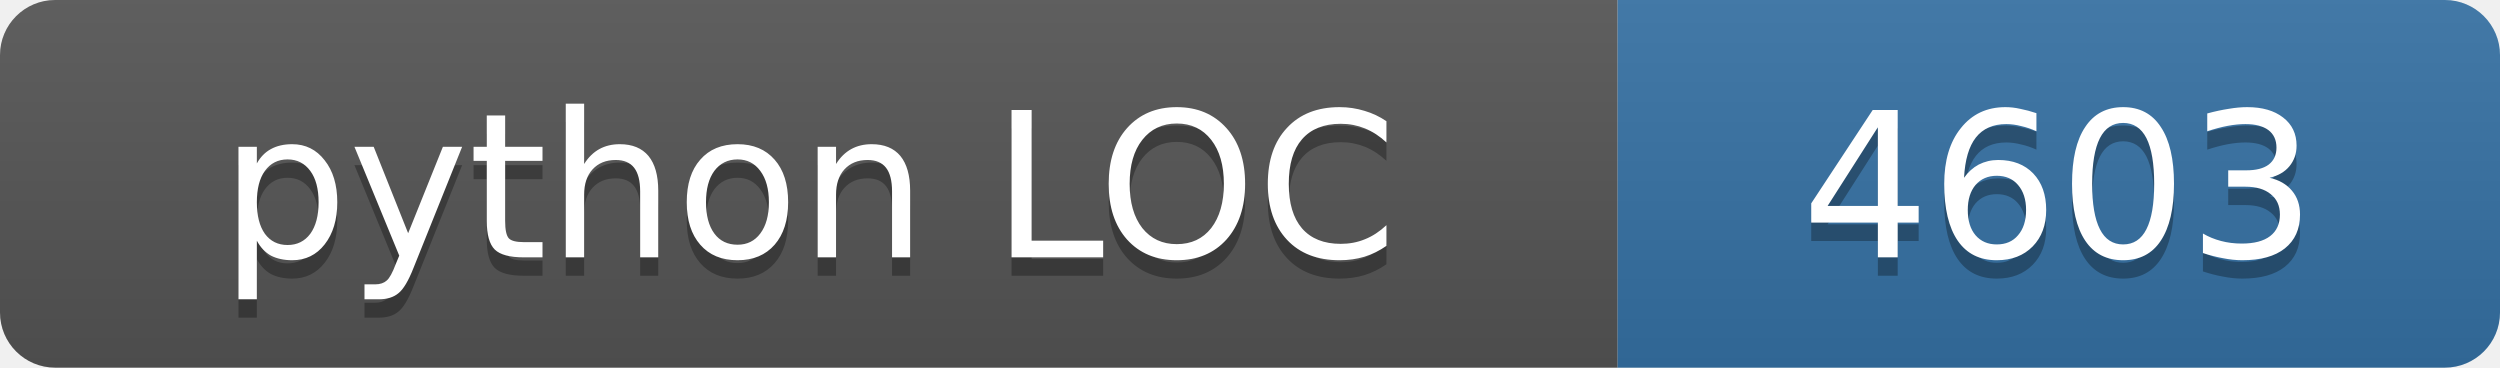
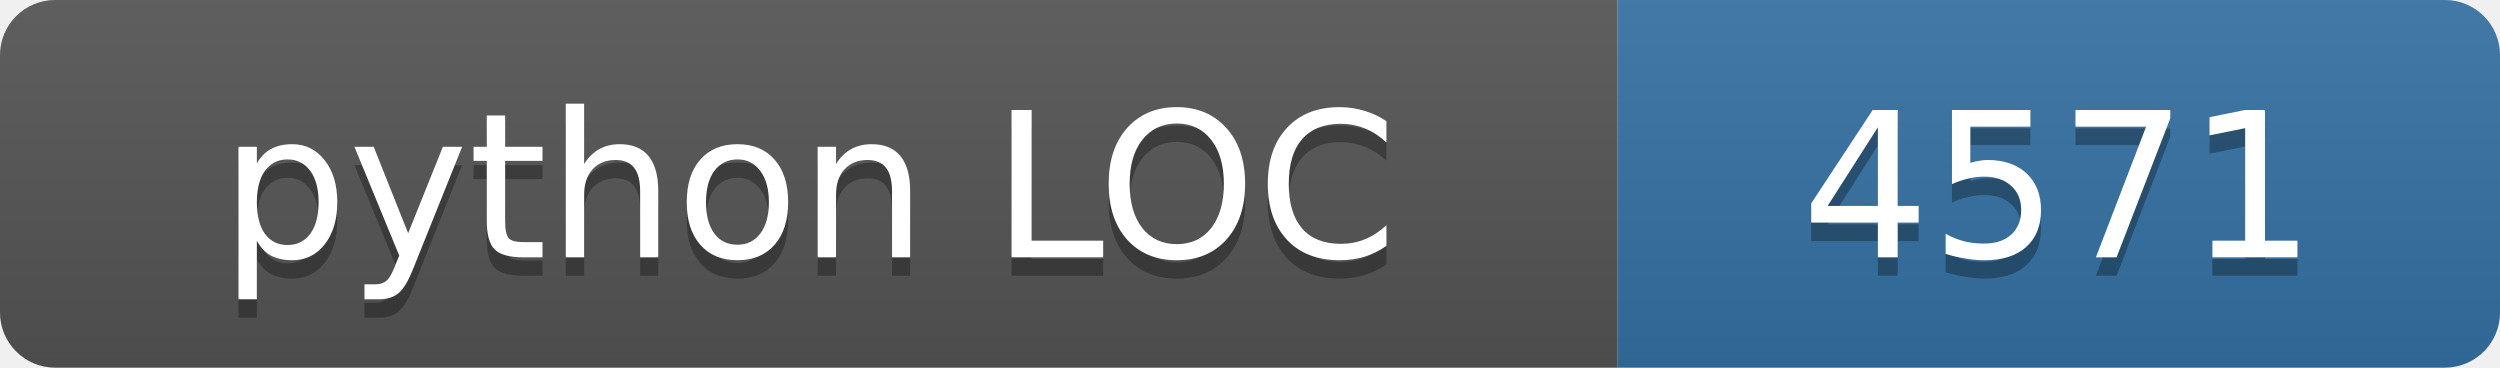
<svg xmlns="http://www.w3.org/2000/svg" width="136" height="20">
  <linearGradient id="s" x2="0" y2="100%">
    <stop offset="0" stop-color="#bbb" stop-opacity=".1" />
    <stop offset="1" stop-opacity=".1" />
  </linearGradient>
  <clipPath id="r">
    <rect width="136" height="20" rx="3" fill="#fff" />
  </clipPath>
  <g clip-path="url(#r)">
    <rect width="88" height="20" fill="#555" />
    <rect x="88" width="48" height="20" fill="#3572a5" />
    <rect width="136" height="20" fill="url(#s)" />
  </g>
  <g fill="#fff" text-anchor="middle" font-family="Verdana,Geneva,DejaVu Sans,sans-serif" font-size="11">
    <text x="44.0" y="15" fill="#010101" fill-opacity=".3">python LOC</text>
    <text x="44.0" y="14">python LOC</text>
-     <text x="112.0" y="15" fill="#010101" fill-opacity=".3">4603</text>
-     <text x="112.0" y="14">4603</text>
+     <text x="112.0" y="15" fill="#010101" fill-opacity=".3">4571</text>
+     <text x="112.0" y="14">4571</text>
  </g>
</svg>
